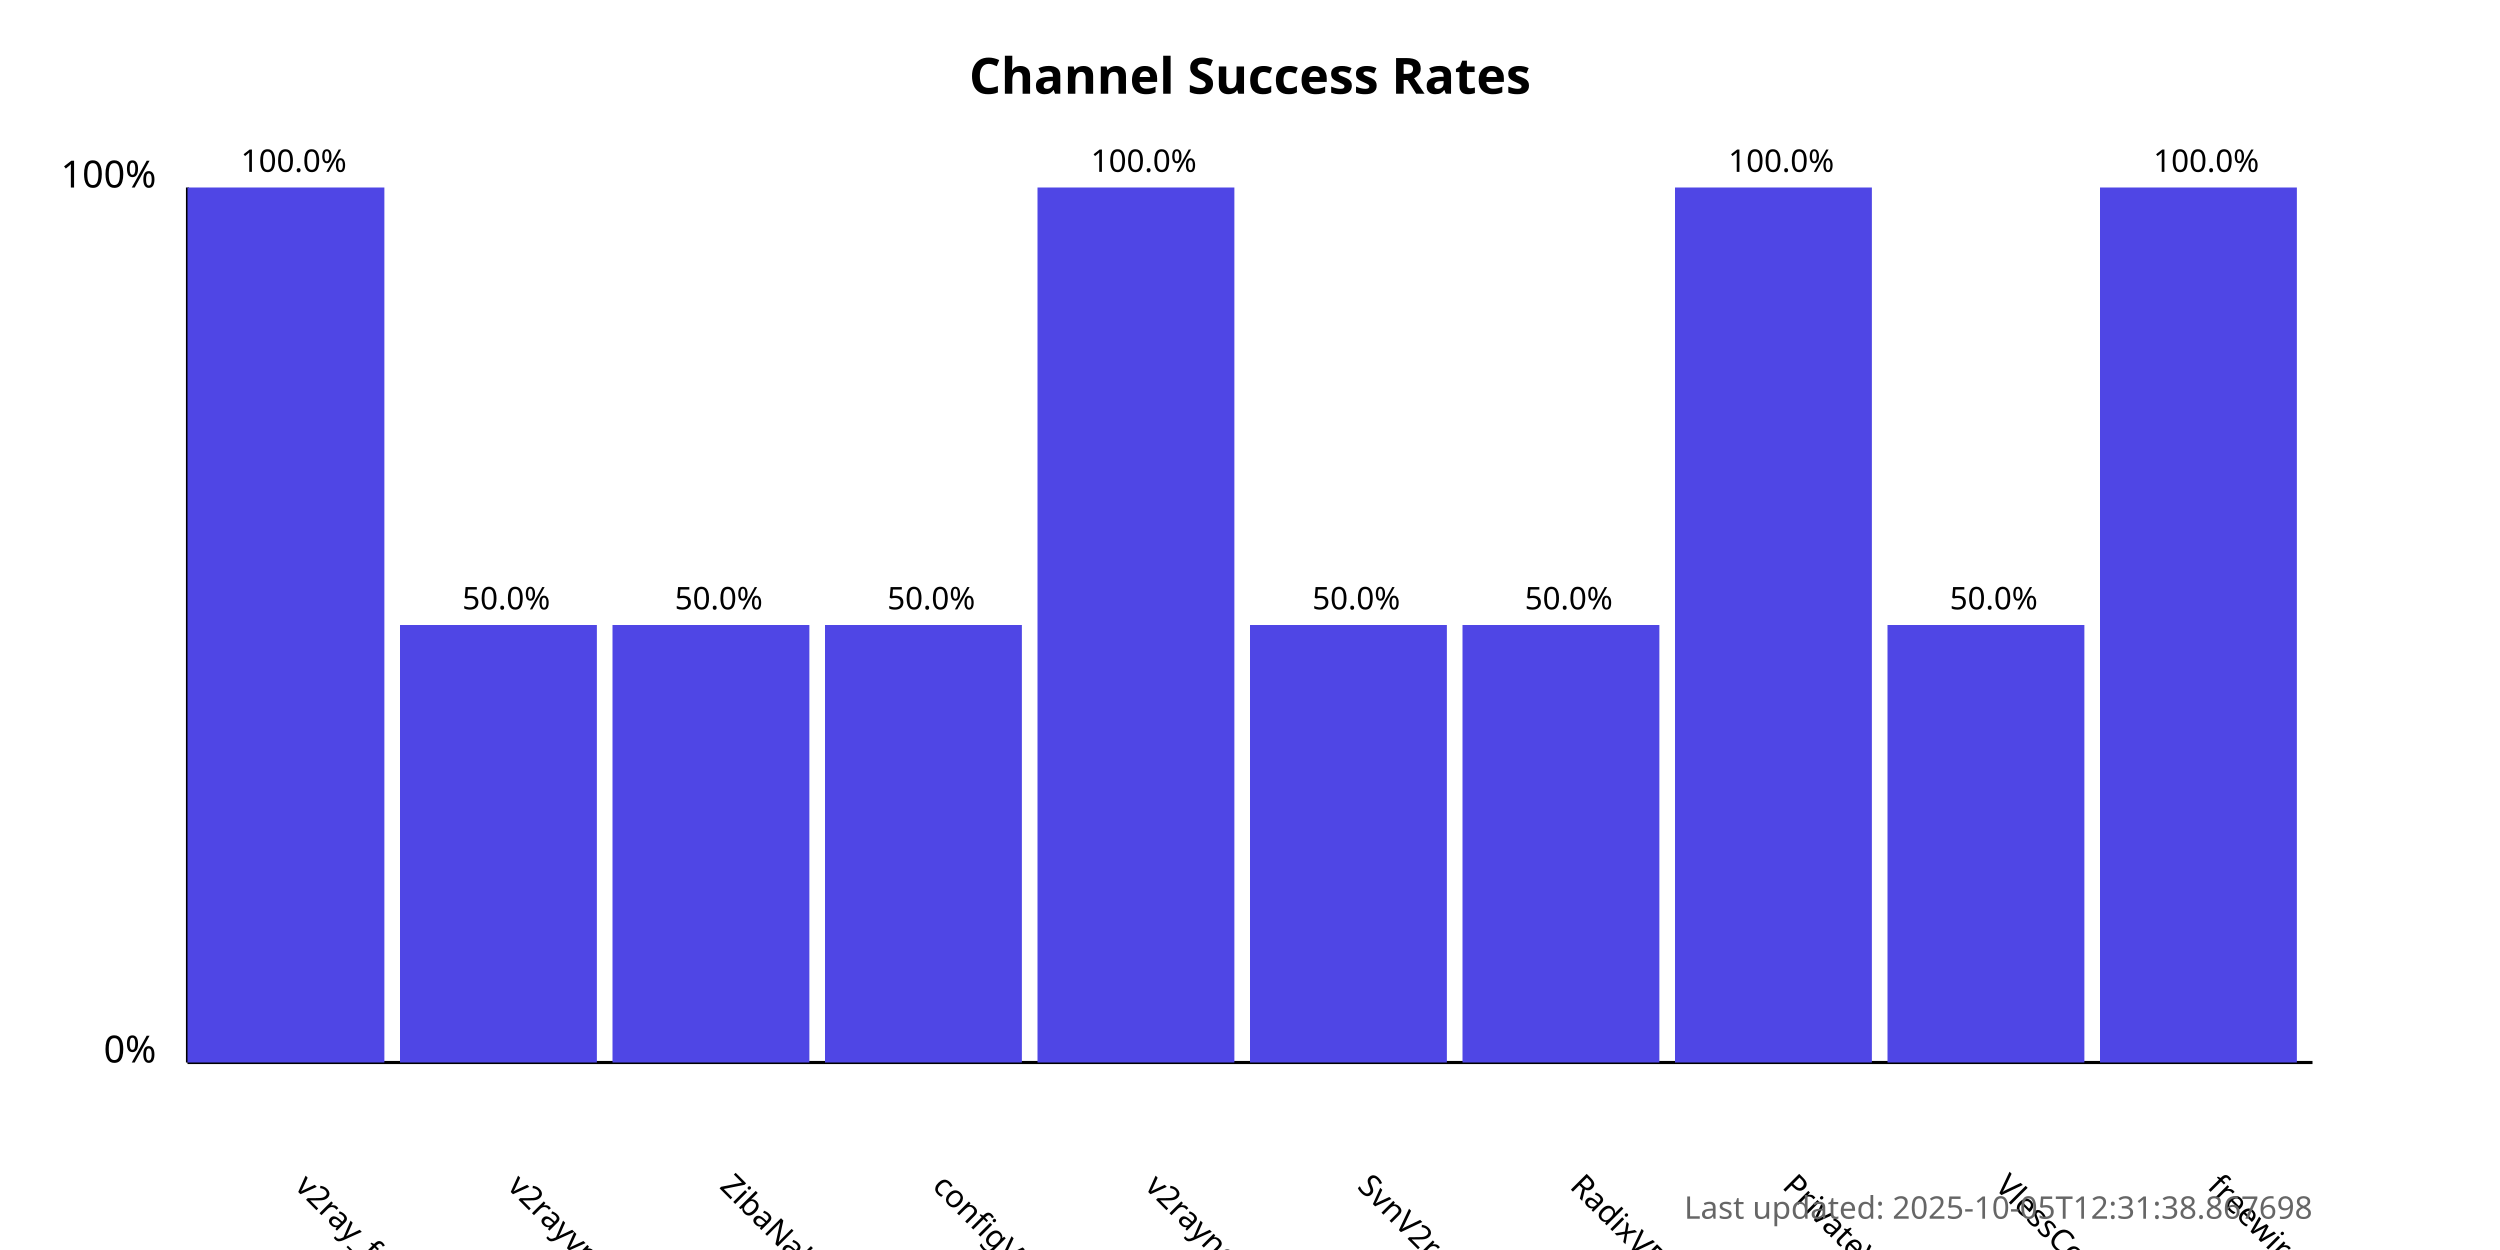
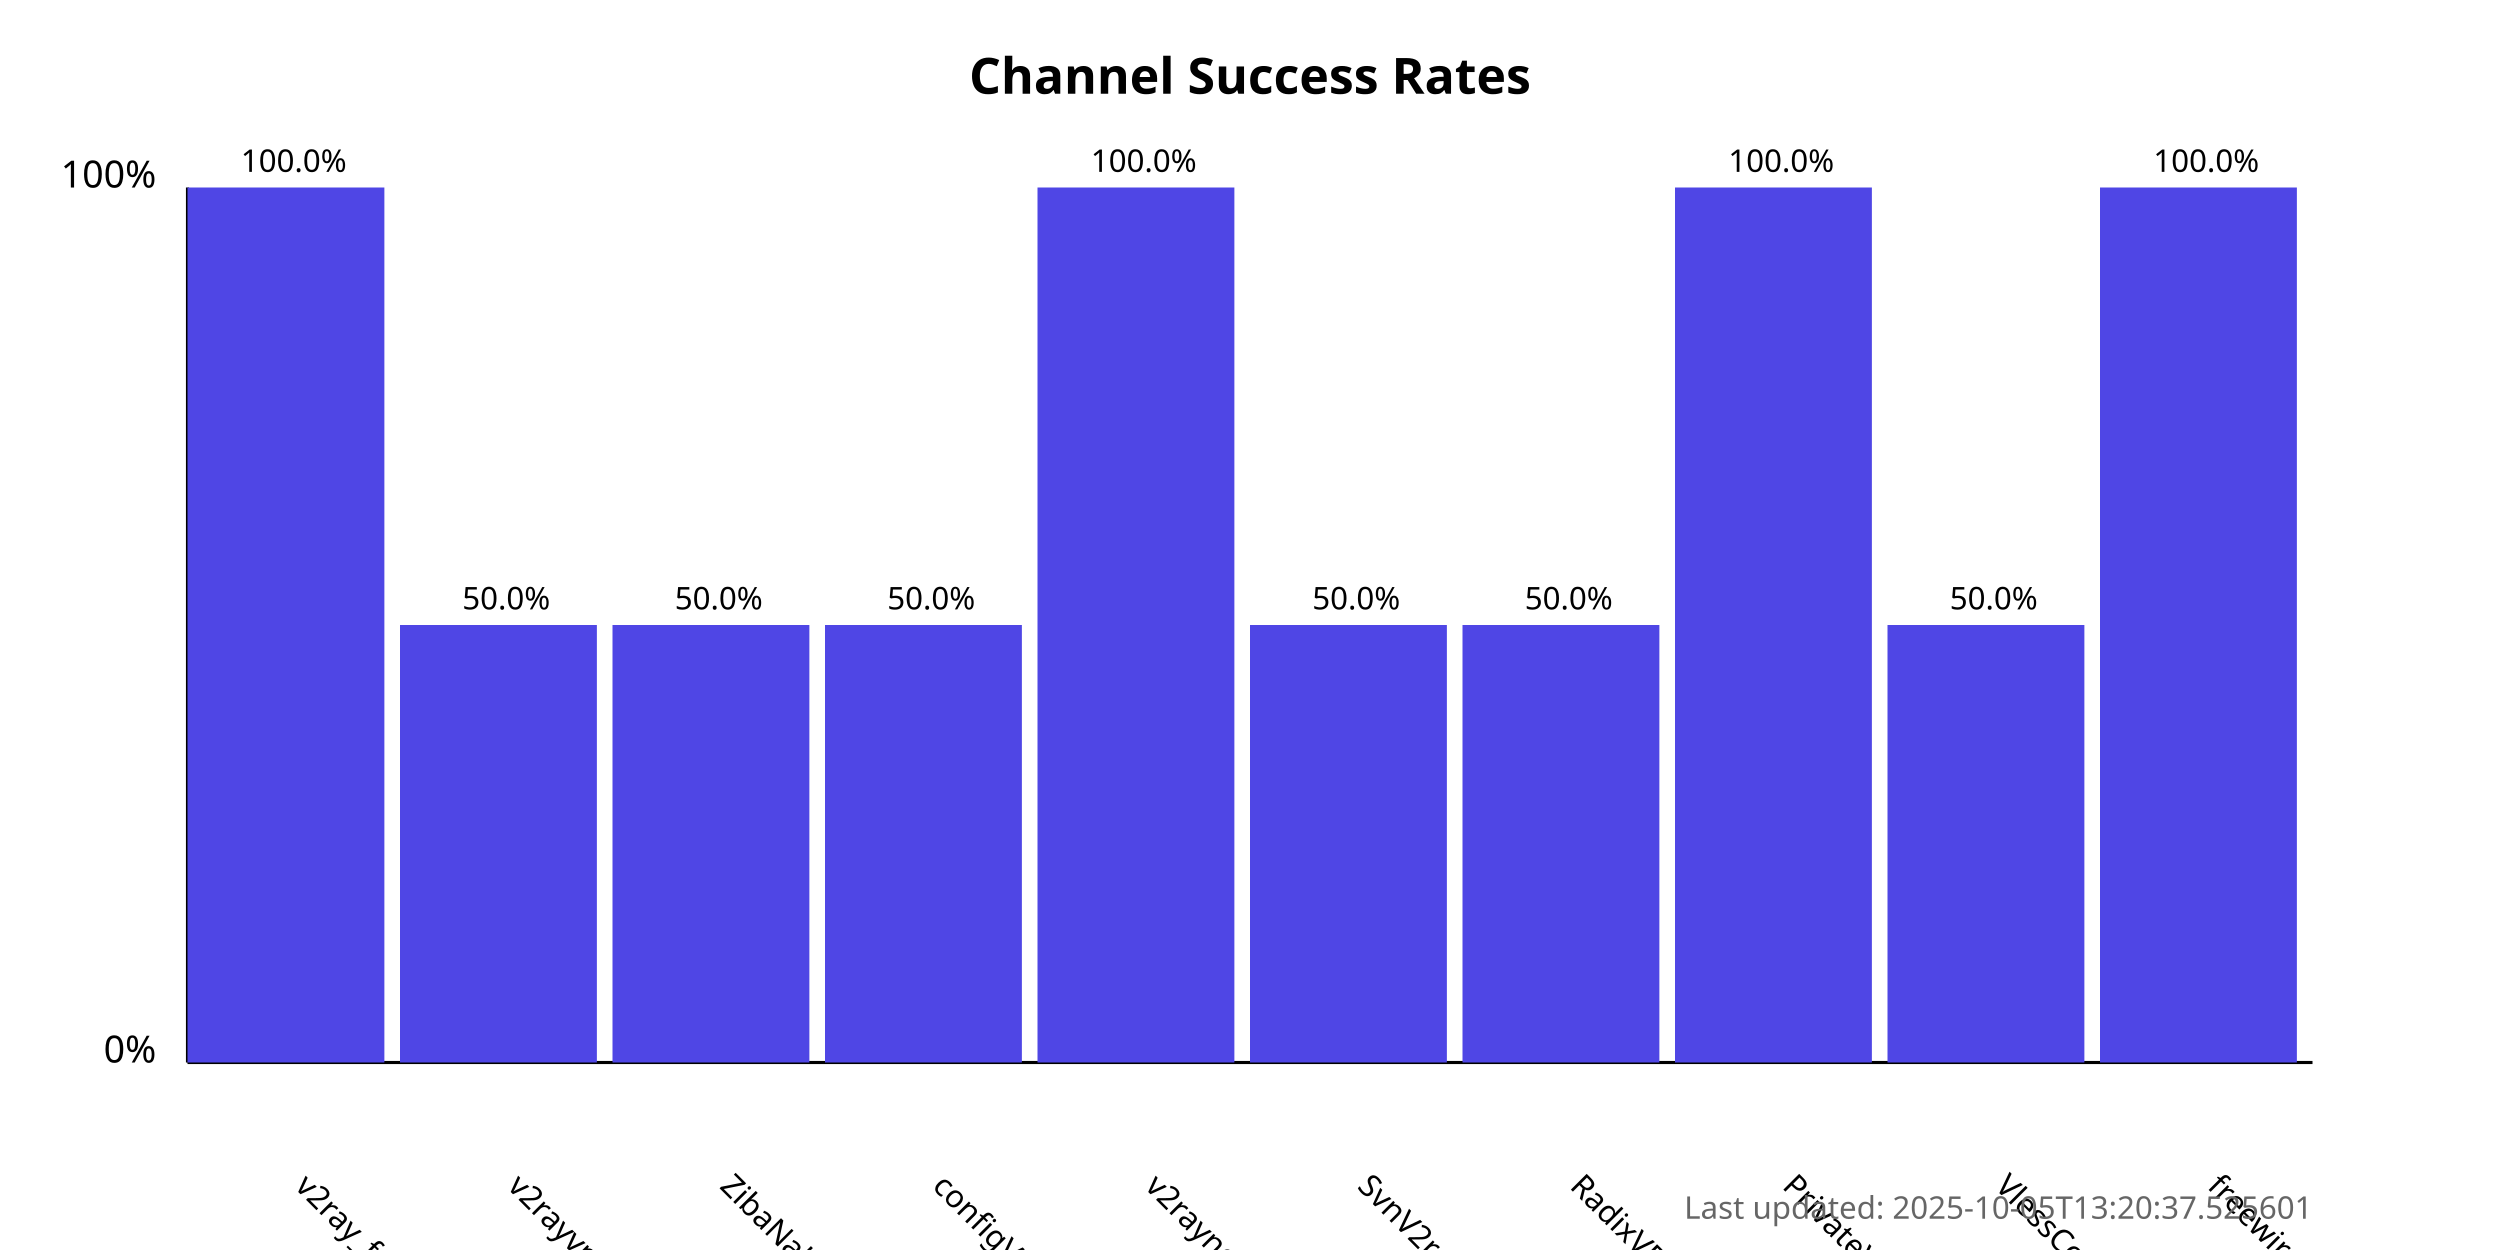
<svg xmlns="http://www.w3.org/2000/svg" width="800" height="400">
  <style>
            .chart-title { font: bold 16px sans-serif; }
            .axis-label { font: 12px sans-serif; }
            .tick-label { font: 10px sans-serif; }
            .bar { fill: #4f46e5; }
            .bar:hover { fill: #6366f1; }
            .timestamp { font: 10px sans-serif; fill: #666; }
        </style>
  <text x="400.0" y="30" text-anchor="middle" class="chart-title">
            Channel Success Rates
        </text>
  <line x1="60" y1="340" x2="60" y2="60" stroke="black" stroke-width="1" />
  <line x1="60" y1="340" x2="740" y2="340" stroke="black" stroke-width="1" />
  <text x="50" y="340" text-anchor="end" class="axis-label">0%</text>
  <text x="50" y="60" text-anchor="end" class="axis-label">100%</text>
  <g>
    <rect x="60" y="60.0" width="63.0" height="280.0" class="bar" />
    <text x="94.0" y="380" transform="rotate(45, 94.0, 380)" text-anchor="start" class="tick-label">
                v2ray_free_conf
            </text>
    <text x="94.0" y="55.0" text-anchor="middle" class="tick-label">
                100.0%
            </text>
  </g>
  <g>
    <rect x="128.0" y="200.0" width="63.0" height="140.0" class="bar" />
    <text x="162.0" y="380" transform="rotate(45, 162.0, 380)" text-anchor="start" class="tick-label">
                v2rayvpno
            </text>
    <text x="162.0" y="195.0" text-anchor="middle" class="tick-label">
                50.0%
            </text>
  </g>
  <g>
    <rect x="196.0" y="200.0" width="63.0" height="140.0" class="bar" />
    <text x="230.0" y="380" transform="rotate(45, 230.0, 380)" text-anchor="start" class="tick-label">
                ZibaNabz
            </text>
    <text x="230.0" y="195.0" text-anchor="middle" class="tick-label">
                50.0%
            </text>
  </g>
  <g>
    <rect x="264.0" y="200.0" width="63.0" height="140.0" class="bar" />
    <text x="298.0" y="380" transform="rotate(45, 298.0, 380)" text-anchor="start" class="tick-label">
                configV2rayForFree
            </text>
    <text x="298.0" y="195.0" text-anchor="middle" class="tick-label">
                50.0%
            </text>
  </g>
  <g>
    <rect x="332.0" y="60.0" width="63.0" height="280.0" class="bar" />
    <text x="366.0" y="380" transform="rotate(45, 366.0, 380)" text-anchor="start" class="tick-label">
                v2rayngvpn
            </text>
    <text x="366.0" y="55.0" text-anchor="middle" class="tick-label">
                100.0%
            </text>
  </g>
  <g>
    <rect x="400.0" y="200.0" width="63.0" height="140.0" class="bar" />
    <text x="434.0" y="380" transform="rotate(45, 434.0, 380)" text-anchor="start" class="tick-label">
                SvnV2ray
            </text>
    <text x="434.0" y="195.0" text-anchor="middle" class="tick-label">
                50.0%
            </text>
  </g>
  <g>
    <rect x="468.0" y="200.0" width="63.0" height="140.0" class="bar" />
    <text x="502.0" y="380" transform="rotate(45, 502.0, 380)" text-anchor="start" class="tick-label">
                RadixVPN
            </text>
    <text x="502.0" y="195.0" text-anchor="middle" class="tick-label">
                50.0%
            </text>
  </g>
  <g>
    <rect x="536.0" y="60.0" width="63.0" height="280.0" class="bar" />
    <text x="570.0" y="380" transform="rotate(45, 570.0, 380)" text-anchor="start" class="tick-label">
                PrivateVPNs
            </text>
    <text x="570.0" y="55.0" text-anchor="middle" class="tick-label">
                100.0%
            </text>
  </g>
  <g>
    <rect x="604.0" y="200.0" width="63.0" height="140.0" class="bar" />
    <text x="638.0" y="380" transform="rotate(45, 638.0, 380)" text-anchor="start" class="tick-label">
                VlessConfig
            </text>
    <text x="638.0" y="195.0" text-anchor="middle" class="tick-label">
                50.0%
            </text>
  </g>
  <g>
    <rect x="672.0" y="60.0" width="63.0" height="280.0" class="bar" />
    <text x="706.0" y="380" transform="rotate(45, 706.0, 380)" text-anchor="start" class="tick-label">
                freewireguard
            </text>
    <text x="706.0" y="55.0" text-anchor="middle" class="tick-label">
                100.0%
            </text>
  </g>
  <text x="740" y="390" text-anchor="end" class="timestamp">
-             Last updated: 2025-10-05T12:31:38.867698
+             Last updated: 2025-10-05T13:20:37.525601
        </text>
</svg>
